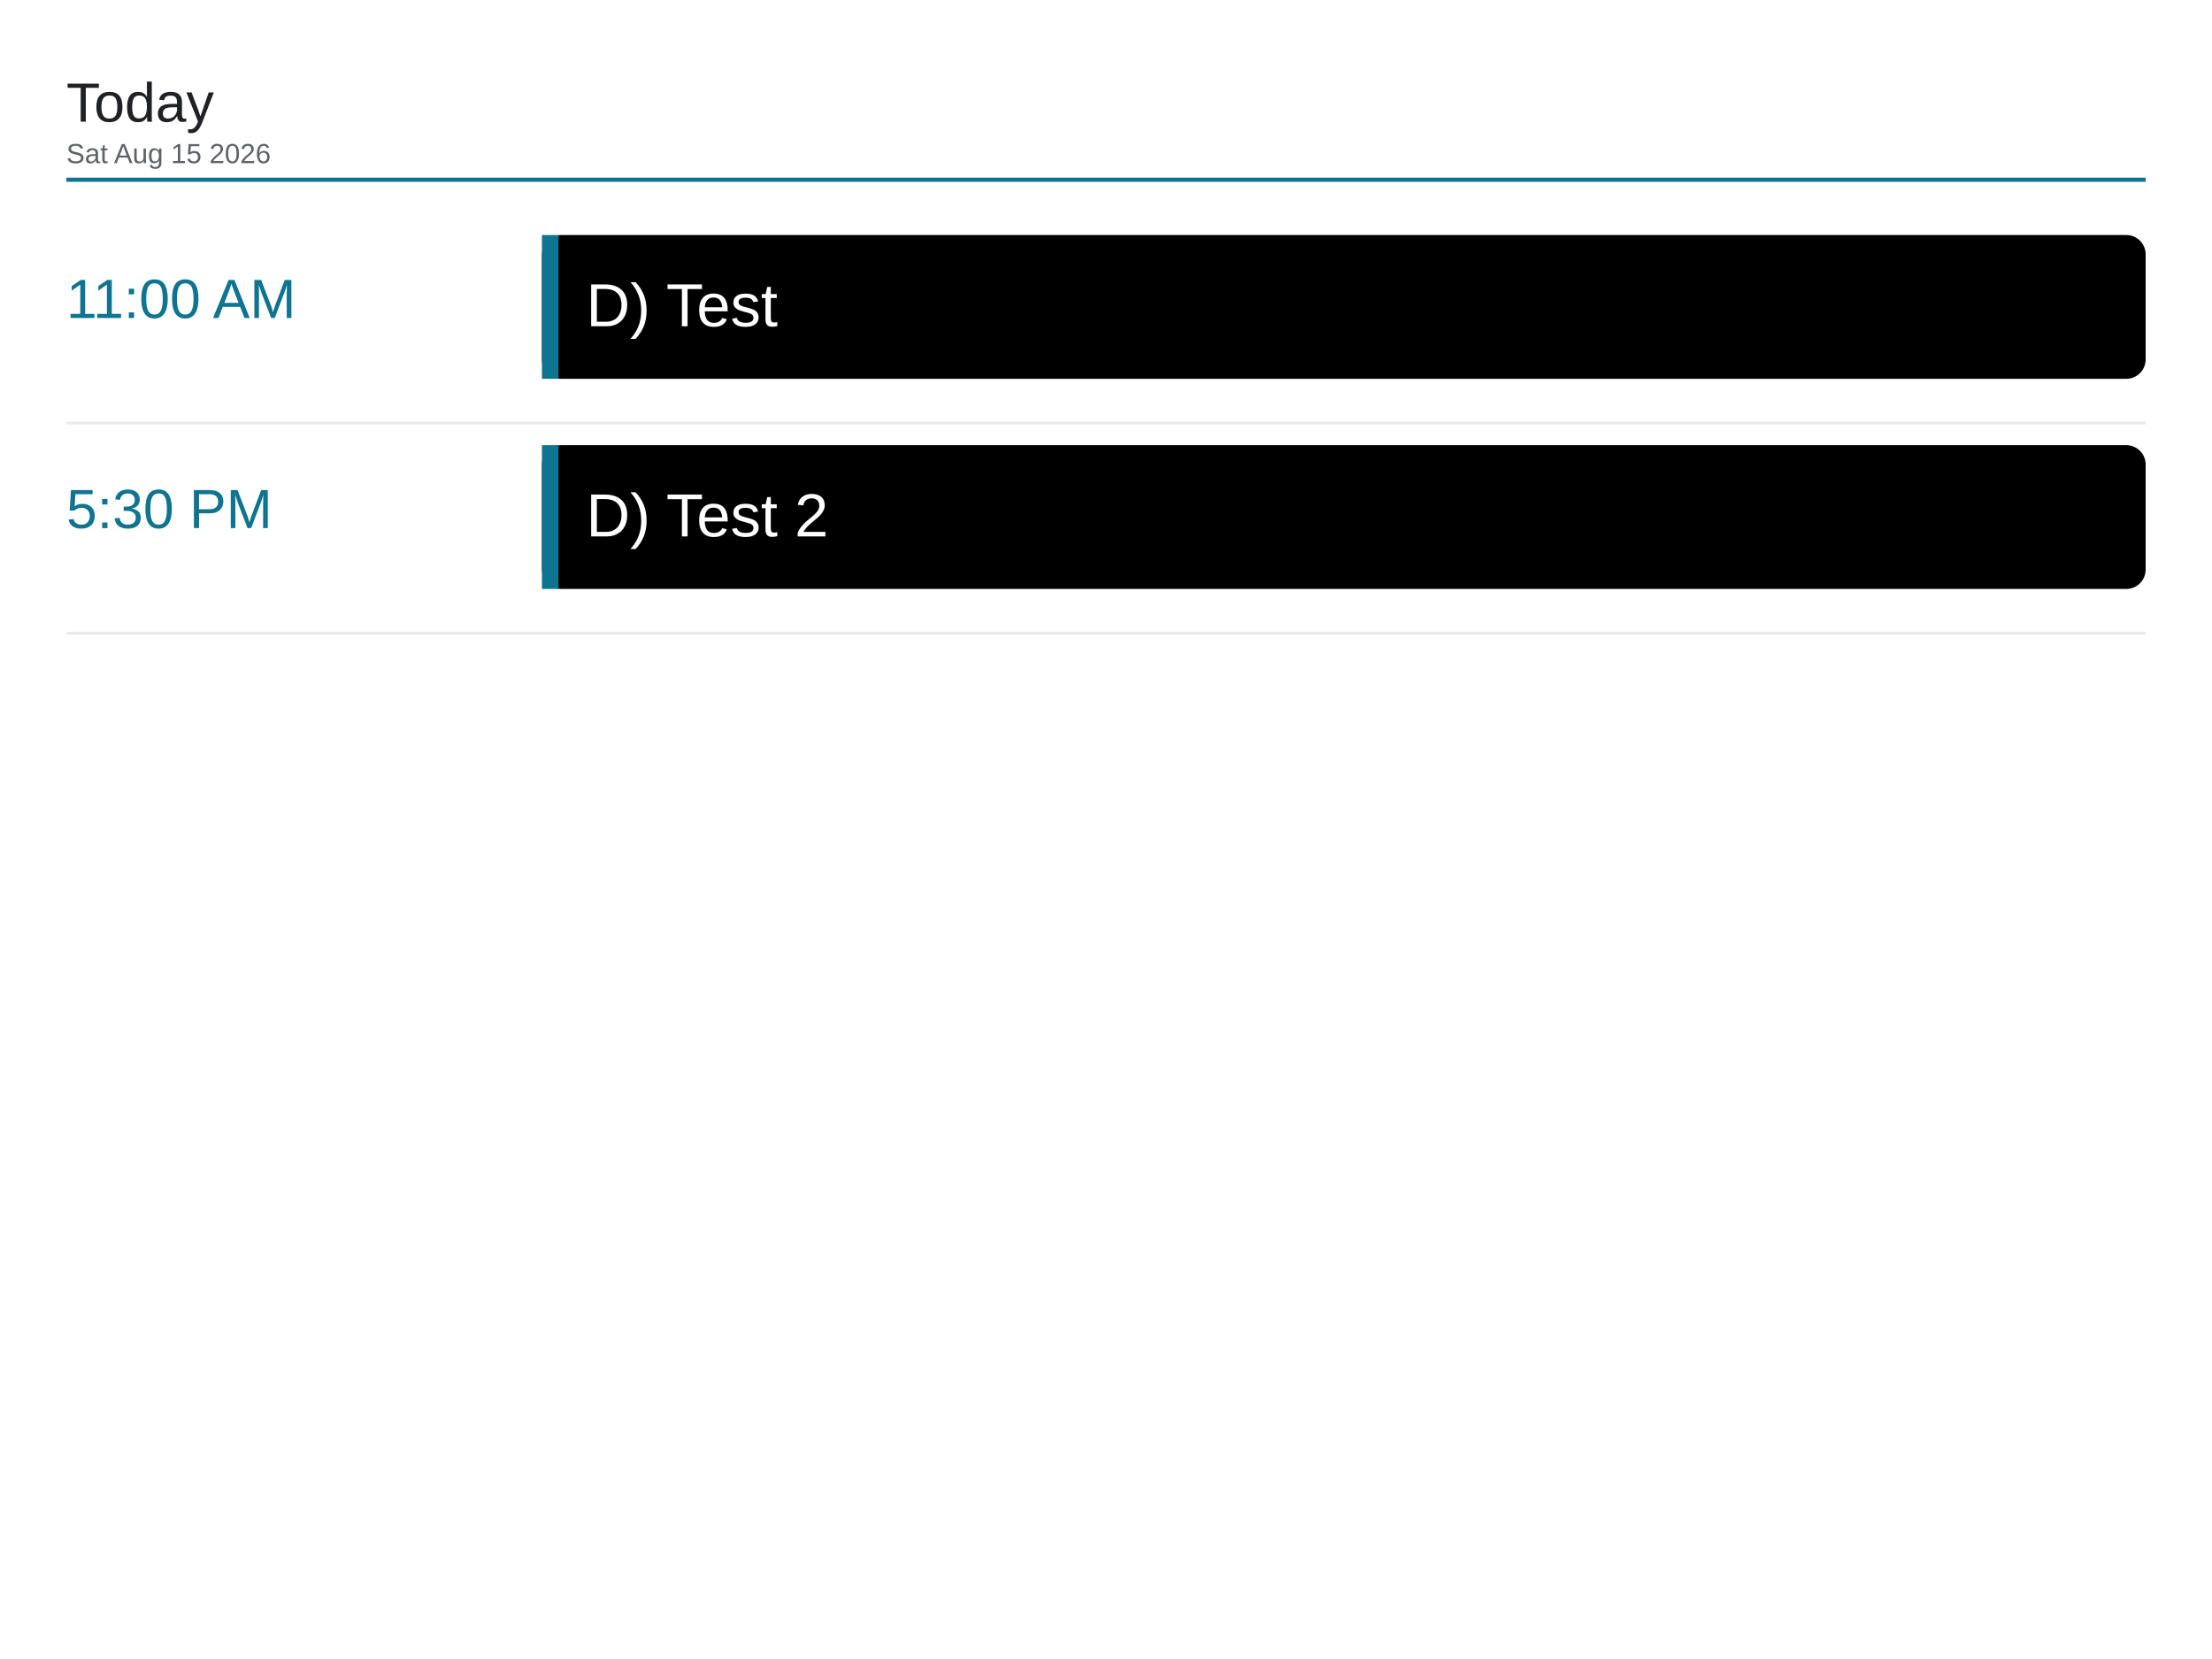
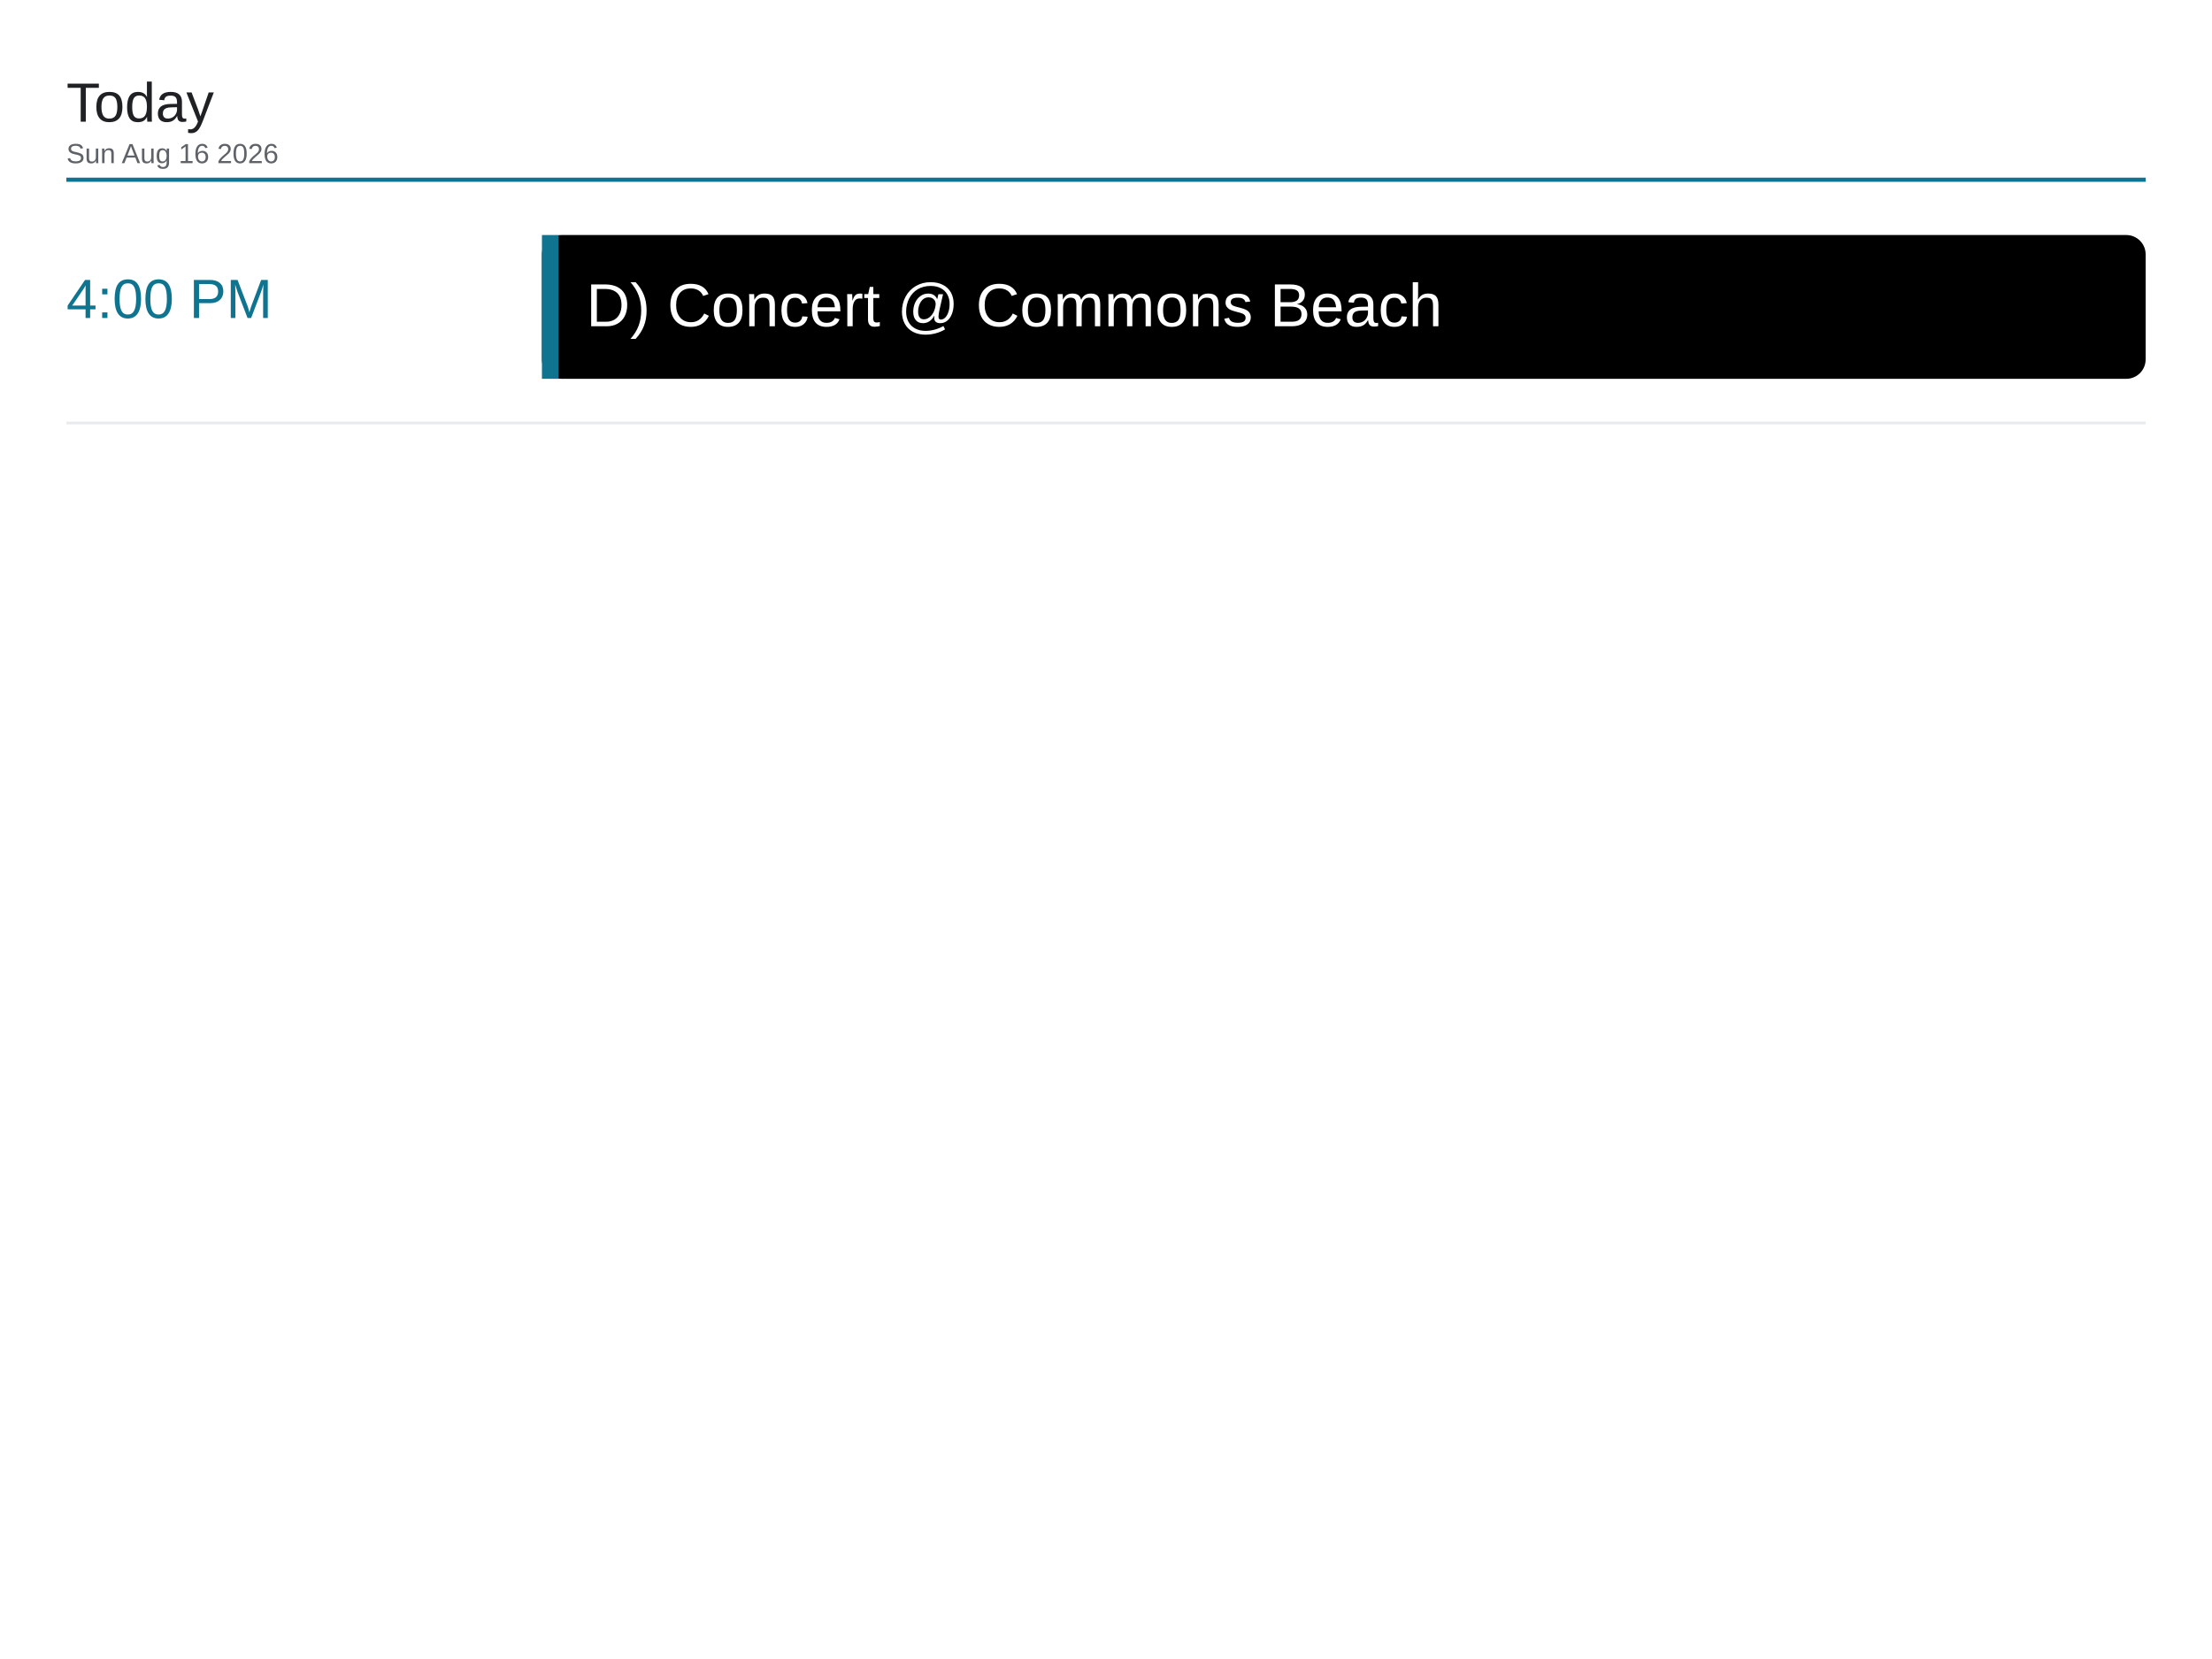
<svg xmlns="http://www.w3.org/2000/svg" viewBox="0 0 1600 1200" width="1600" height="1200">
  <rect x="0" y="0" width="1600" height="1200" fill="#ffffff" />
  <text x="48" y="88" font-family="Arial, Helvetica, sans-serif" font-size="40" font-weight="500" fill="#202124">Today</text>
-   <text x="48" y="118" font-family="Arial, Helvetica, sans-serif" font-size="20" fill="#5f6368">Sat Aug 15 2026</text>
+   <text x="48" y="118" font-family="Arial, Helvetica, sans-serif" font-size="20" fill="#5f6368">Sun Aug 16 2026</text>
  <line x1="48" y1="130" x2="1552" y2="130" stroke="#0e7490" stroke-width="3" />
-   <text x="48" y="230" font-family="Arial, Helvetica, sans-serif" font-size="40" font-weight="500" fill="#0e7490">11:00 AM</text>
+   <text x="48" y="230" font-family="Arial, Helvetica, sans-serif" font-size="40" font-weight="500" fill="#0e7490">4:00 PM</text>
  <rect x="392" y="170" width="1160" height="104" rx="14" fill="#000000" />
  <rect x="392" y="170" width="12" height="104" fill="#0e7490" />
-   <text x="424" y="236" font-family="Arial, Helvetica, sans-serif" font-size="44" fill="#ffffff">D) Test</text>
+   <text x="424" y="236" font-family="Arial, Helvetica, sans-serif" font-size="44" fill="#ffffff">D) Concert @ Commons Beach</text>
  <line x1="48" y1="306" x2="1552" y2="306" stroke="#e8eaed" stroke-width="2" />
-   <text x="48" y="382" font-family="Arial, Helvetica, sans-serif" font-size="40" font-weight="500" fill="#0e7490">5:30 PM</text>
-   <rect x="392" y="322" width="1160" height="104" rx="14" fill="#000000" />
-   <rect x="392" y="322" width="12" height="104" fill="#0e7490" />
-   <text x="424" y="388" font-family="Arial, Helvetica, sans-serif" font-size="44" fill="#ffffff">D) Test 2</text>
-   <line x1="48" y1="458" x2="1552" y2="458" stroke="#e8eaed" stroke-width="2" />
</svg>
